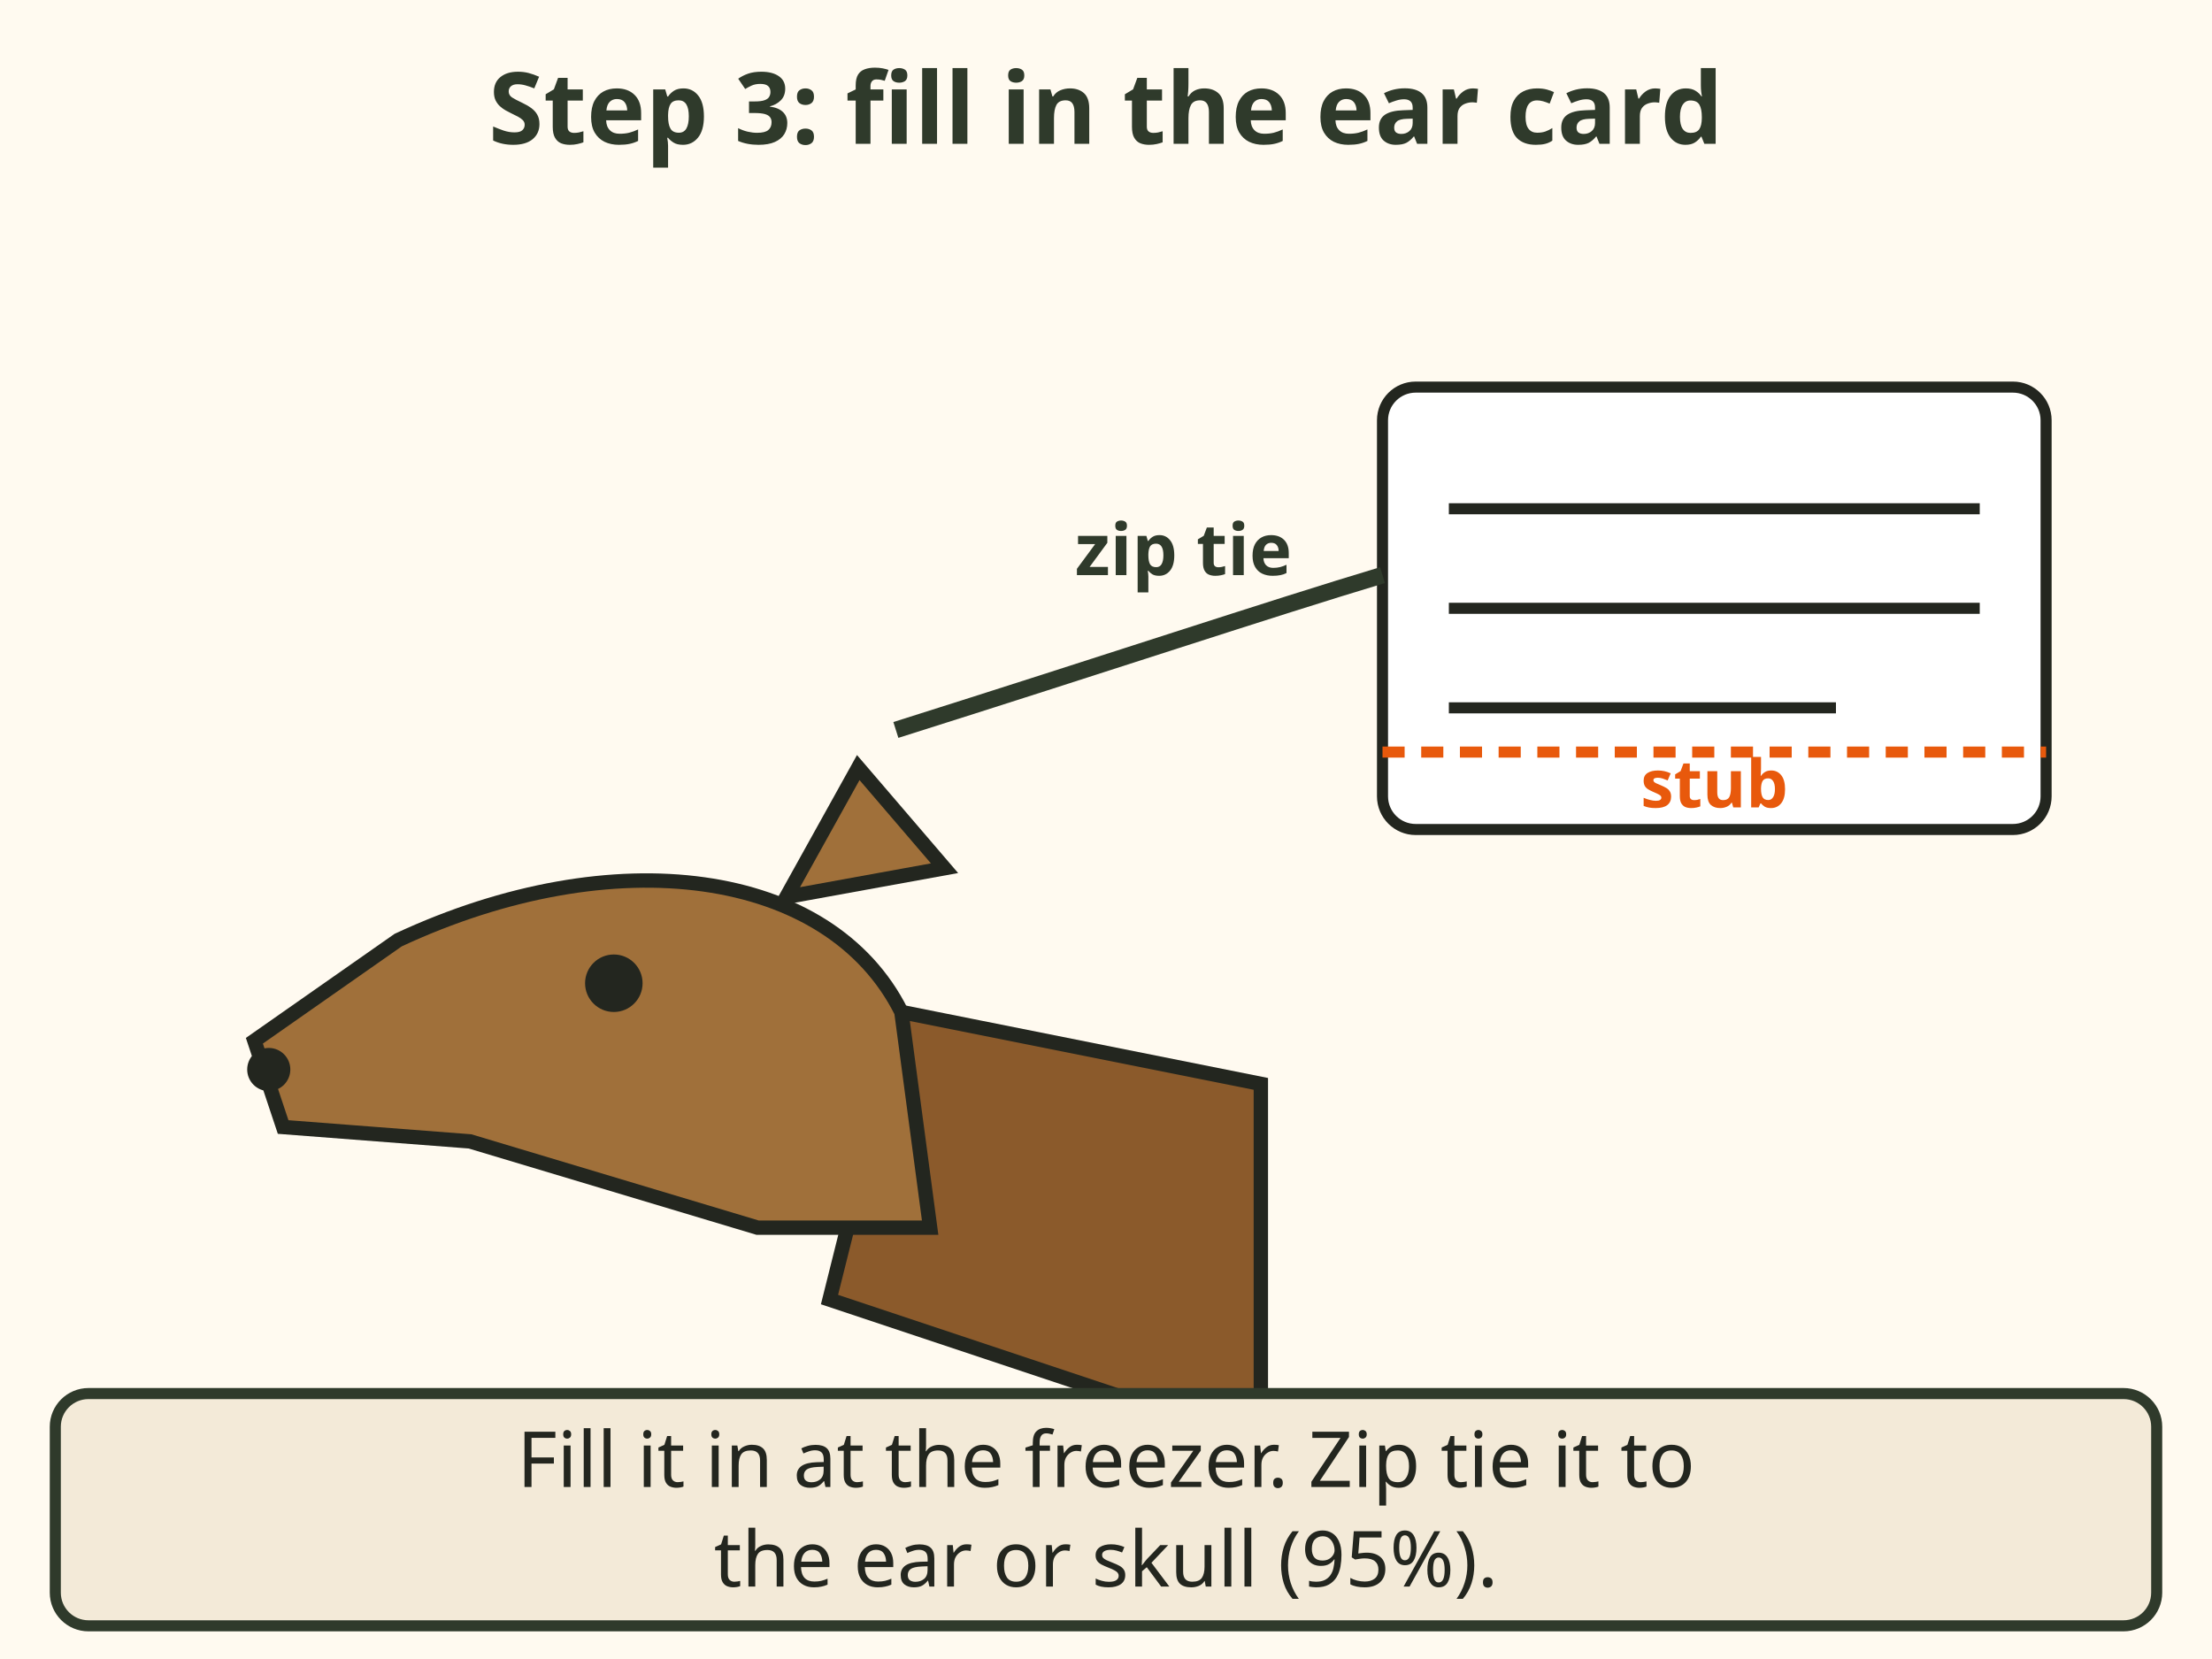
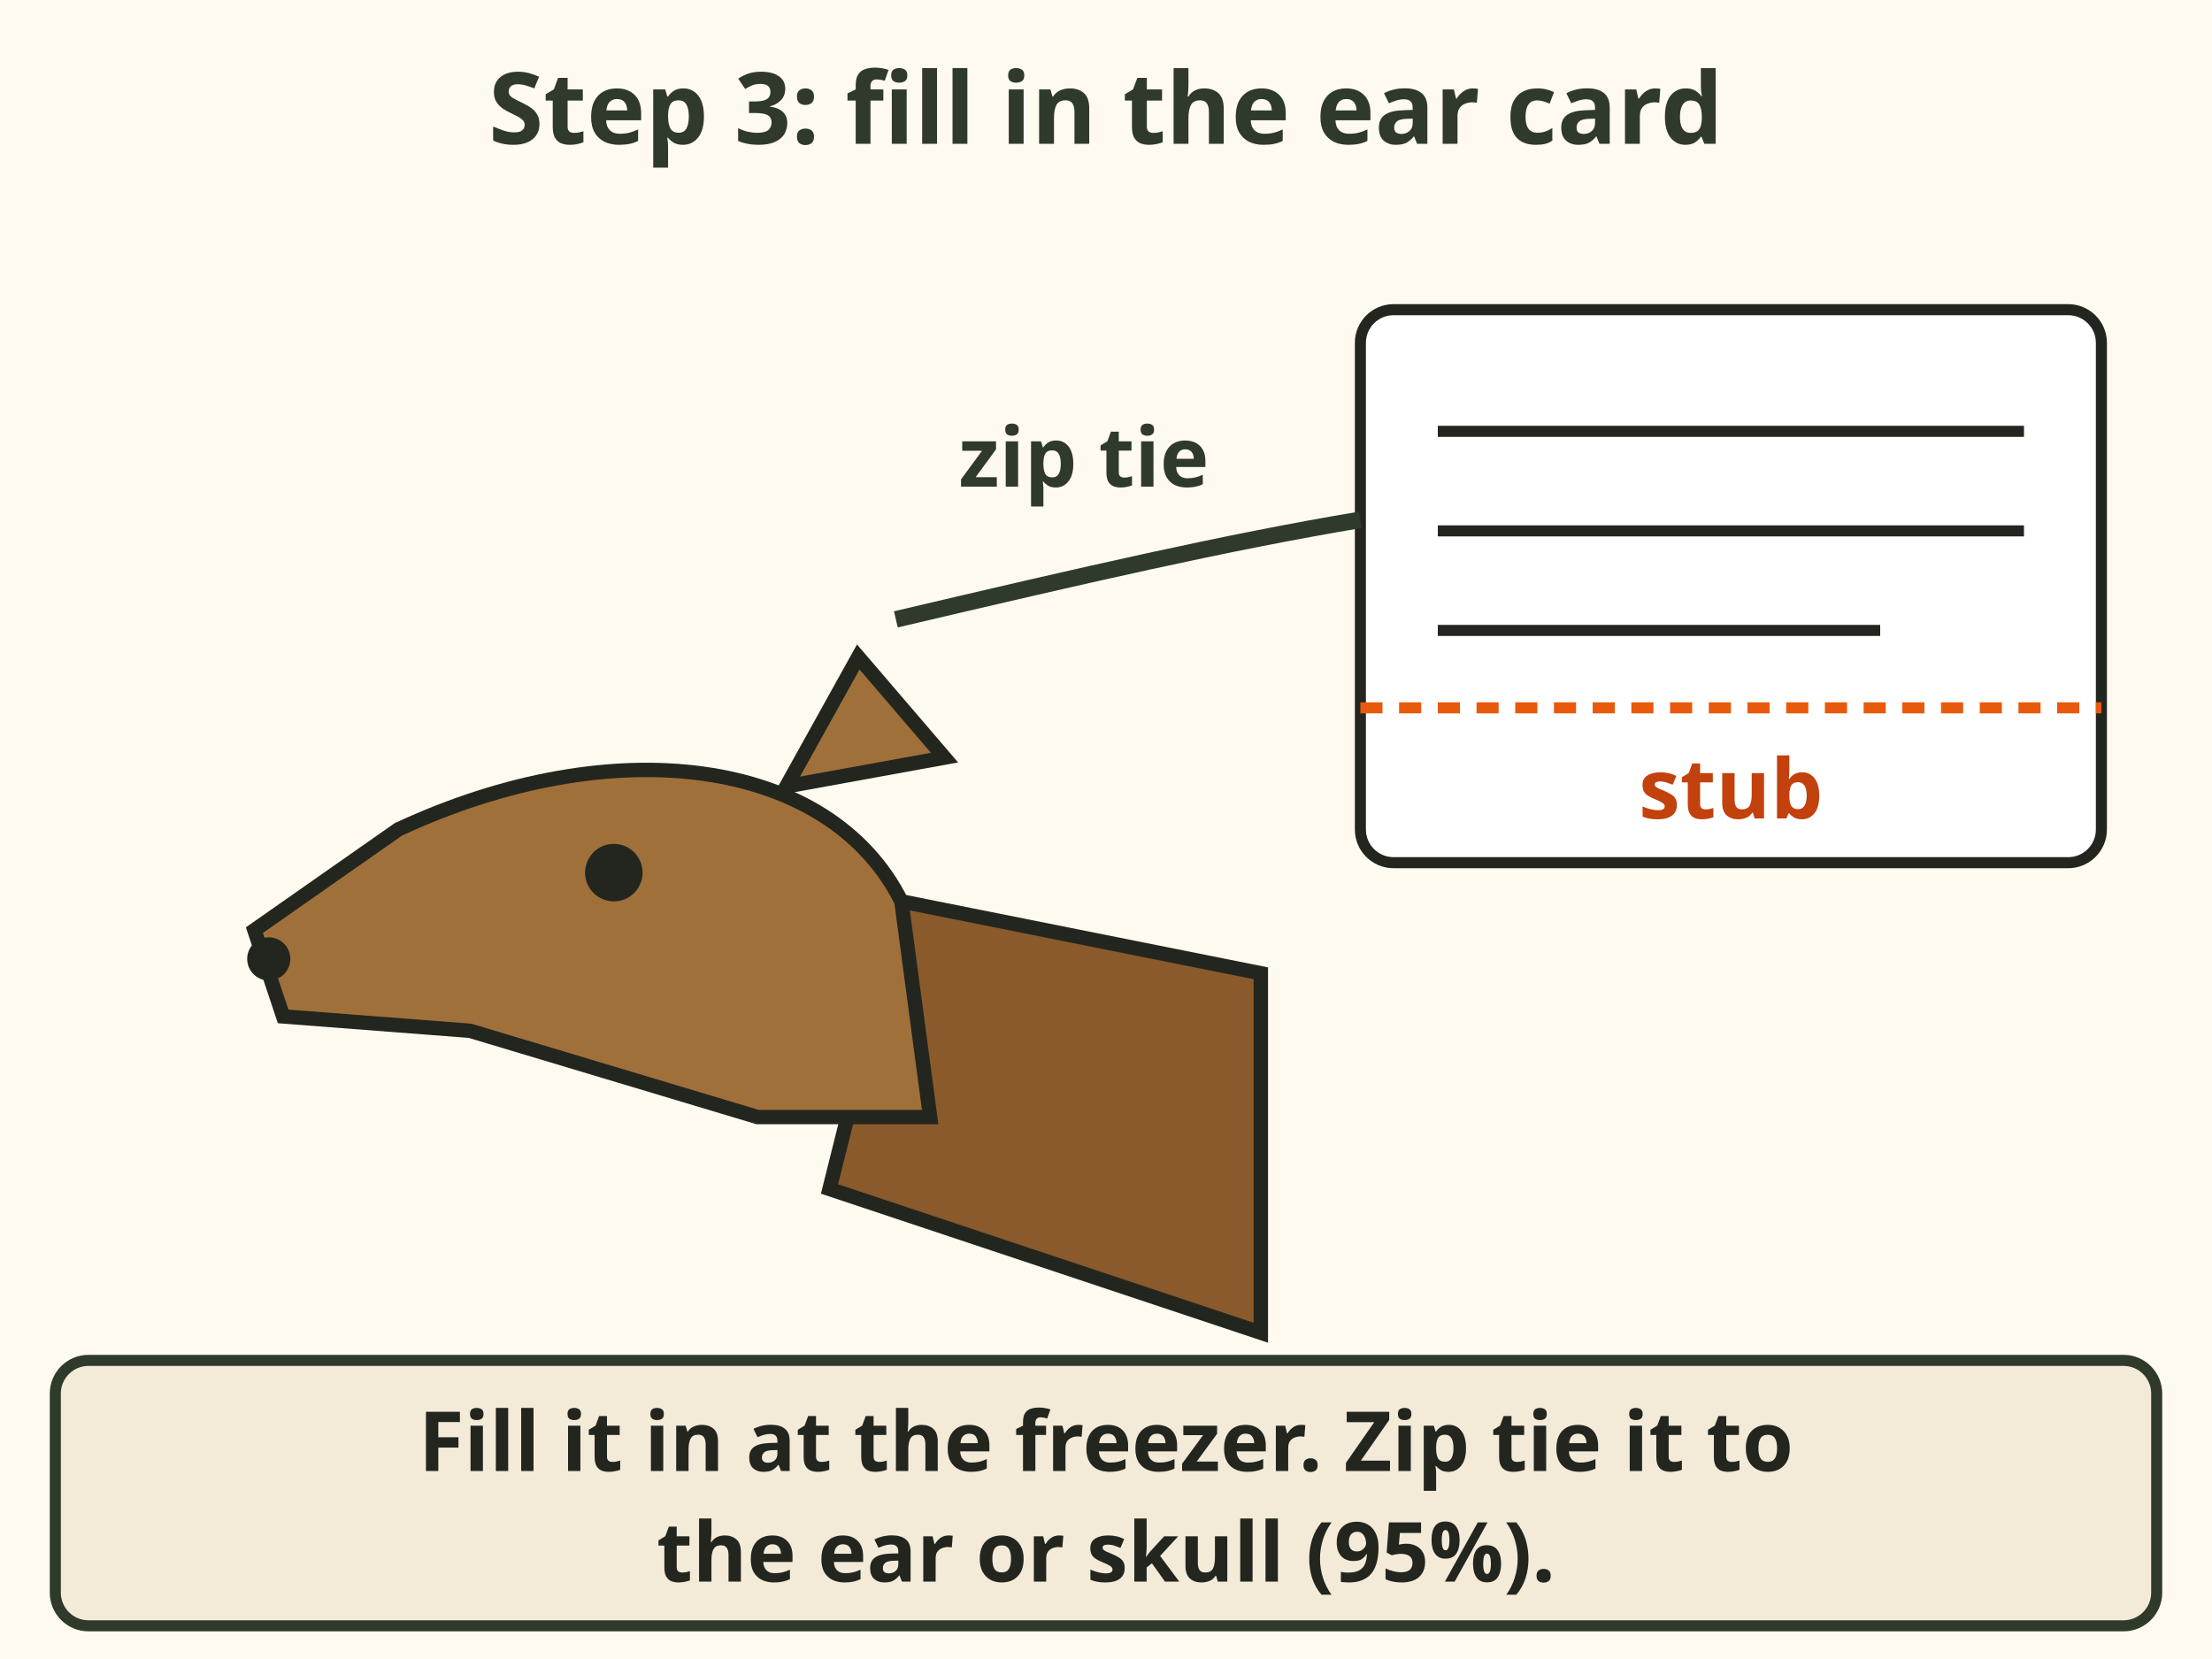
<svg xmlns="http://www.w3.org/2000/svg" viewBox="0 0 400 300" role="img" aria-label="Step 3: fill in the ear card at the freezer and zip tie it to the ear or skull, 95 percent. The card has a perforated stub you tear off and keep." font-family="sans-serif">
  <rect x="0" y="0" width="400" height="300" fill="#fffaf0" />
  <text x="200.0" y="26" font-size="18" fill="#2f3a2b" text-anchor="middle" font-weight="bold">Step 3: fill in the ear card</text>
-   <g transform="translate(150 170) scale(1.3)">
+   <g transform="translate(150 150) scale(1.3)">
    <path d="M10,10 L60,20 L60,70 L0,50 Z" fill="#8b5a2b" stroke="#23261f" stroke-width="2" />
    <path d="M10,10 C0,-10 -30,-14 -60,0 L-80,14 L-76,26 L-50,28 L-10,40 L14,40 Z" fill="#a0703a" stroke="#23261f" stroke-width="2" />
    <circle cx="-30" cy="6" r="4" fill="#23261f" />
    <path d="M-6,-6 L4,-24 L16,-10 Z" fill="#a0703a" stroke="#23261f" stroke-width="2" />
    <circle cx="-78" cy="18" r="3" fill="#23261f" />
  </g>
-   <rect x="250" y="70" width="120" height="80" rx="6" fill="#ffffff" stroke="#23261f" stroke-width="2" />
-   <path d="M262 92 h96 M262 110 h96 M262 128 h70" stroke="#23261f" stroke-width="2" />
-   <path d="M250 136 h120" stroke="#e8590c" stroke-width="2" stroke-dasharray="4 3" />
-   <text x="310" y="146" font-size="12" fill="#e8590c" text-anchor="middle" font-weight="bold">stub</text>
-   <path d="M162 132 C200 120 230 110 250 104" stroke="#2f3a2b" stroke-width="3" fill="none" />
-   <text x="214" y="104" font-size="13" fill="#2f3a2b" text-anchor="middle" font-weight="bold">zip tie</text>
-   <rect x="10" y="252" width="380" height="42" rx="6" fill="#f3ead8" stroke="#2f3a2b" stroke-width="2" />
-   <text x="200.0" y="268.9" font-size="14" fill="#23261f" text-anchor="middle">Fill it in at the freezer. Zip tie it to</text>
-   <text x="200.0" y="286.9" font-size="14" fill="#23261f" text-anchor="middle">the ear or skull (95%).</text>
+   <rect x="246" y="56" width="134" height="100" rx="6" fill="#ffffff" stroke="#23261f" stroke-width="2" />
+   <path d="M260 78 h106 M260 96 h106 M260 114 h80" stroke="#23261f" stroke-width="2" />
+   <path d="M246 128 h134" stroke="#e8590c" stroke-width="2" stroke-dasharray="4 3" />
+   <text x="313" y="148" font-size="15" fill="#c2410c" text-anchor="middle" font-weight="bold">stub</text>
+   <path d="M162 112 C196 104 222 98 246 94" stroke="#2f3a2b" stroke-width="3" fill="none" />
+   <text x="196" y="88" font-size="15" fill="#2f3a2b" text-anchor="middle" font-weight="bold">zip tie</text>
+   <rect x="10" y="246" width="380" height="48" rx="6" fill="#f3ead8" stroke="#2f3a2b" stroke-width="2" />
+   <text x="200.0" y="266" font-size="15" fill="#23261f" text-anchor="middle" font-weight="bold">Fill it in at the freezer. Zip tie it to</text>
+   <text x="200.0" y="286" font-size="15" fill="#23261f" text-anchor="middle" font-weight="bold">the ear or skull (95%).</text>
</svg>
